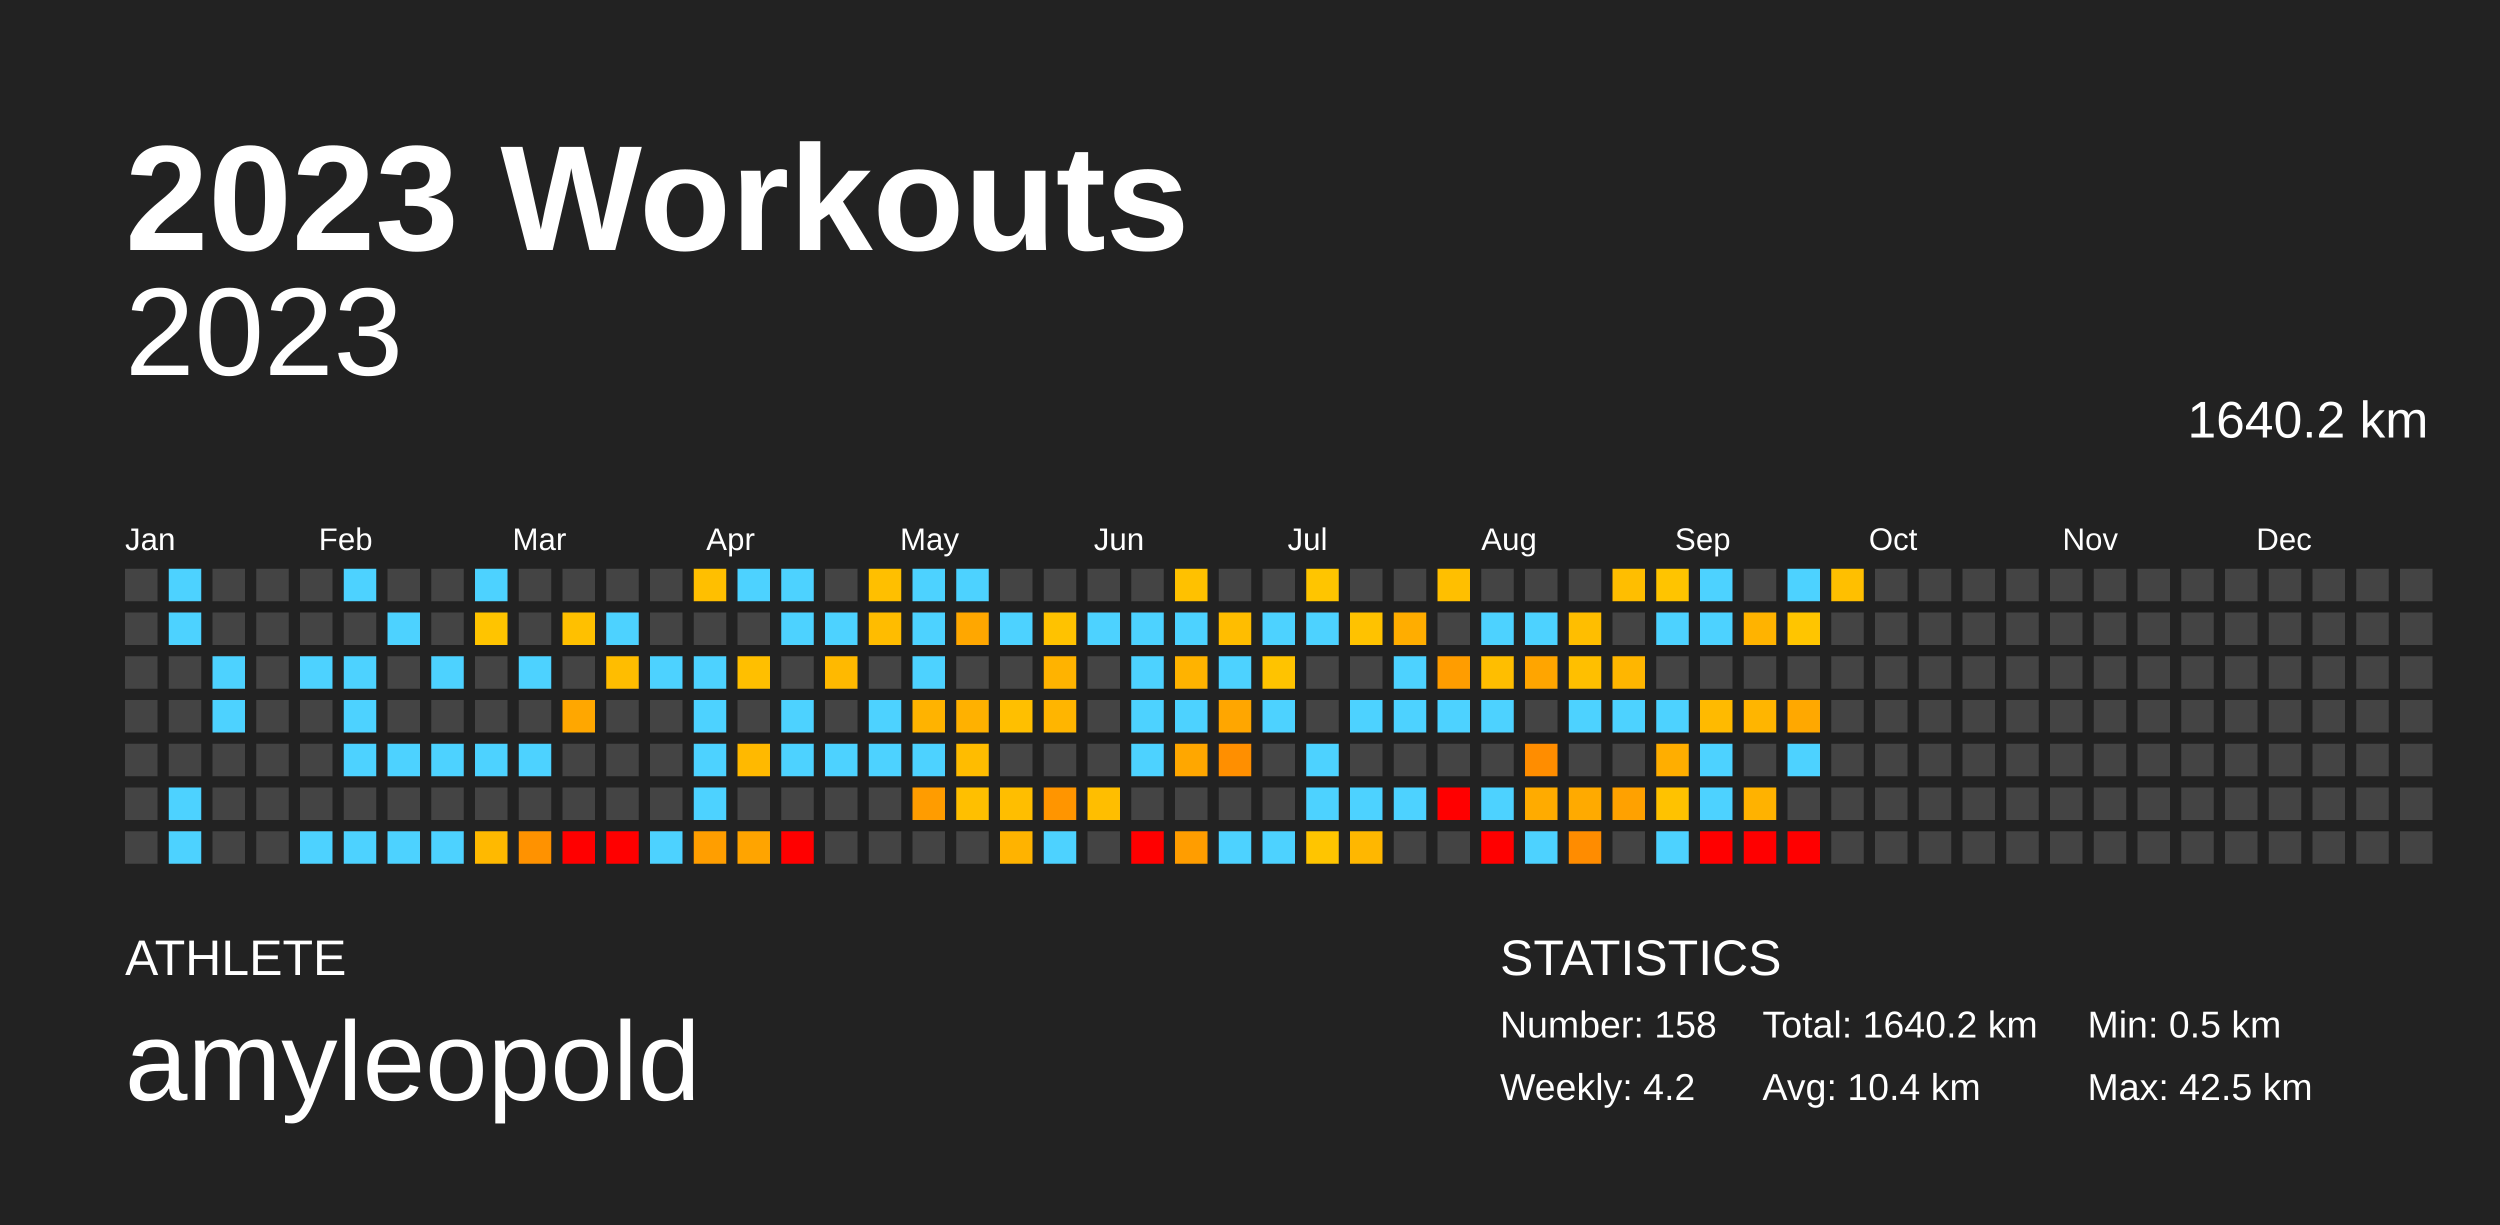
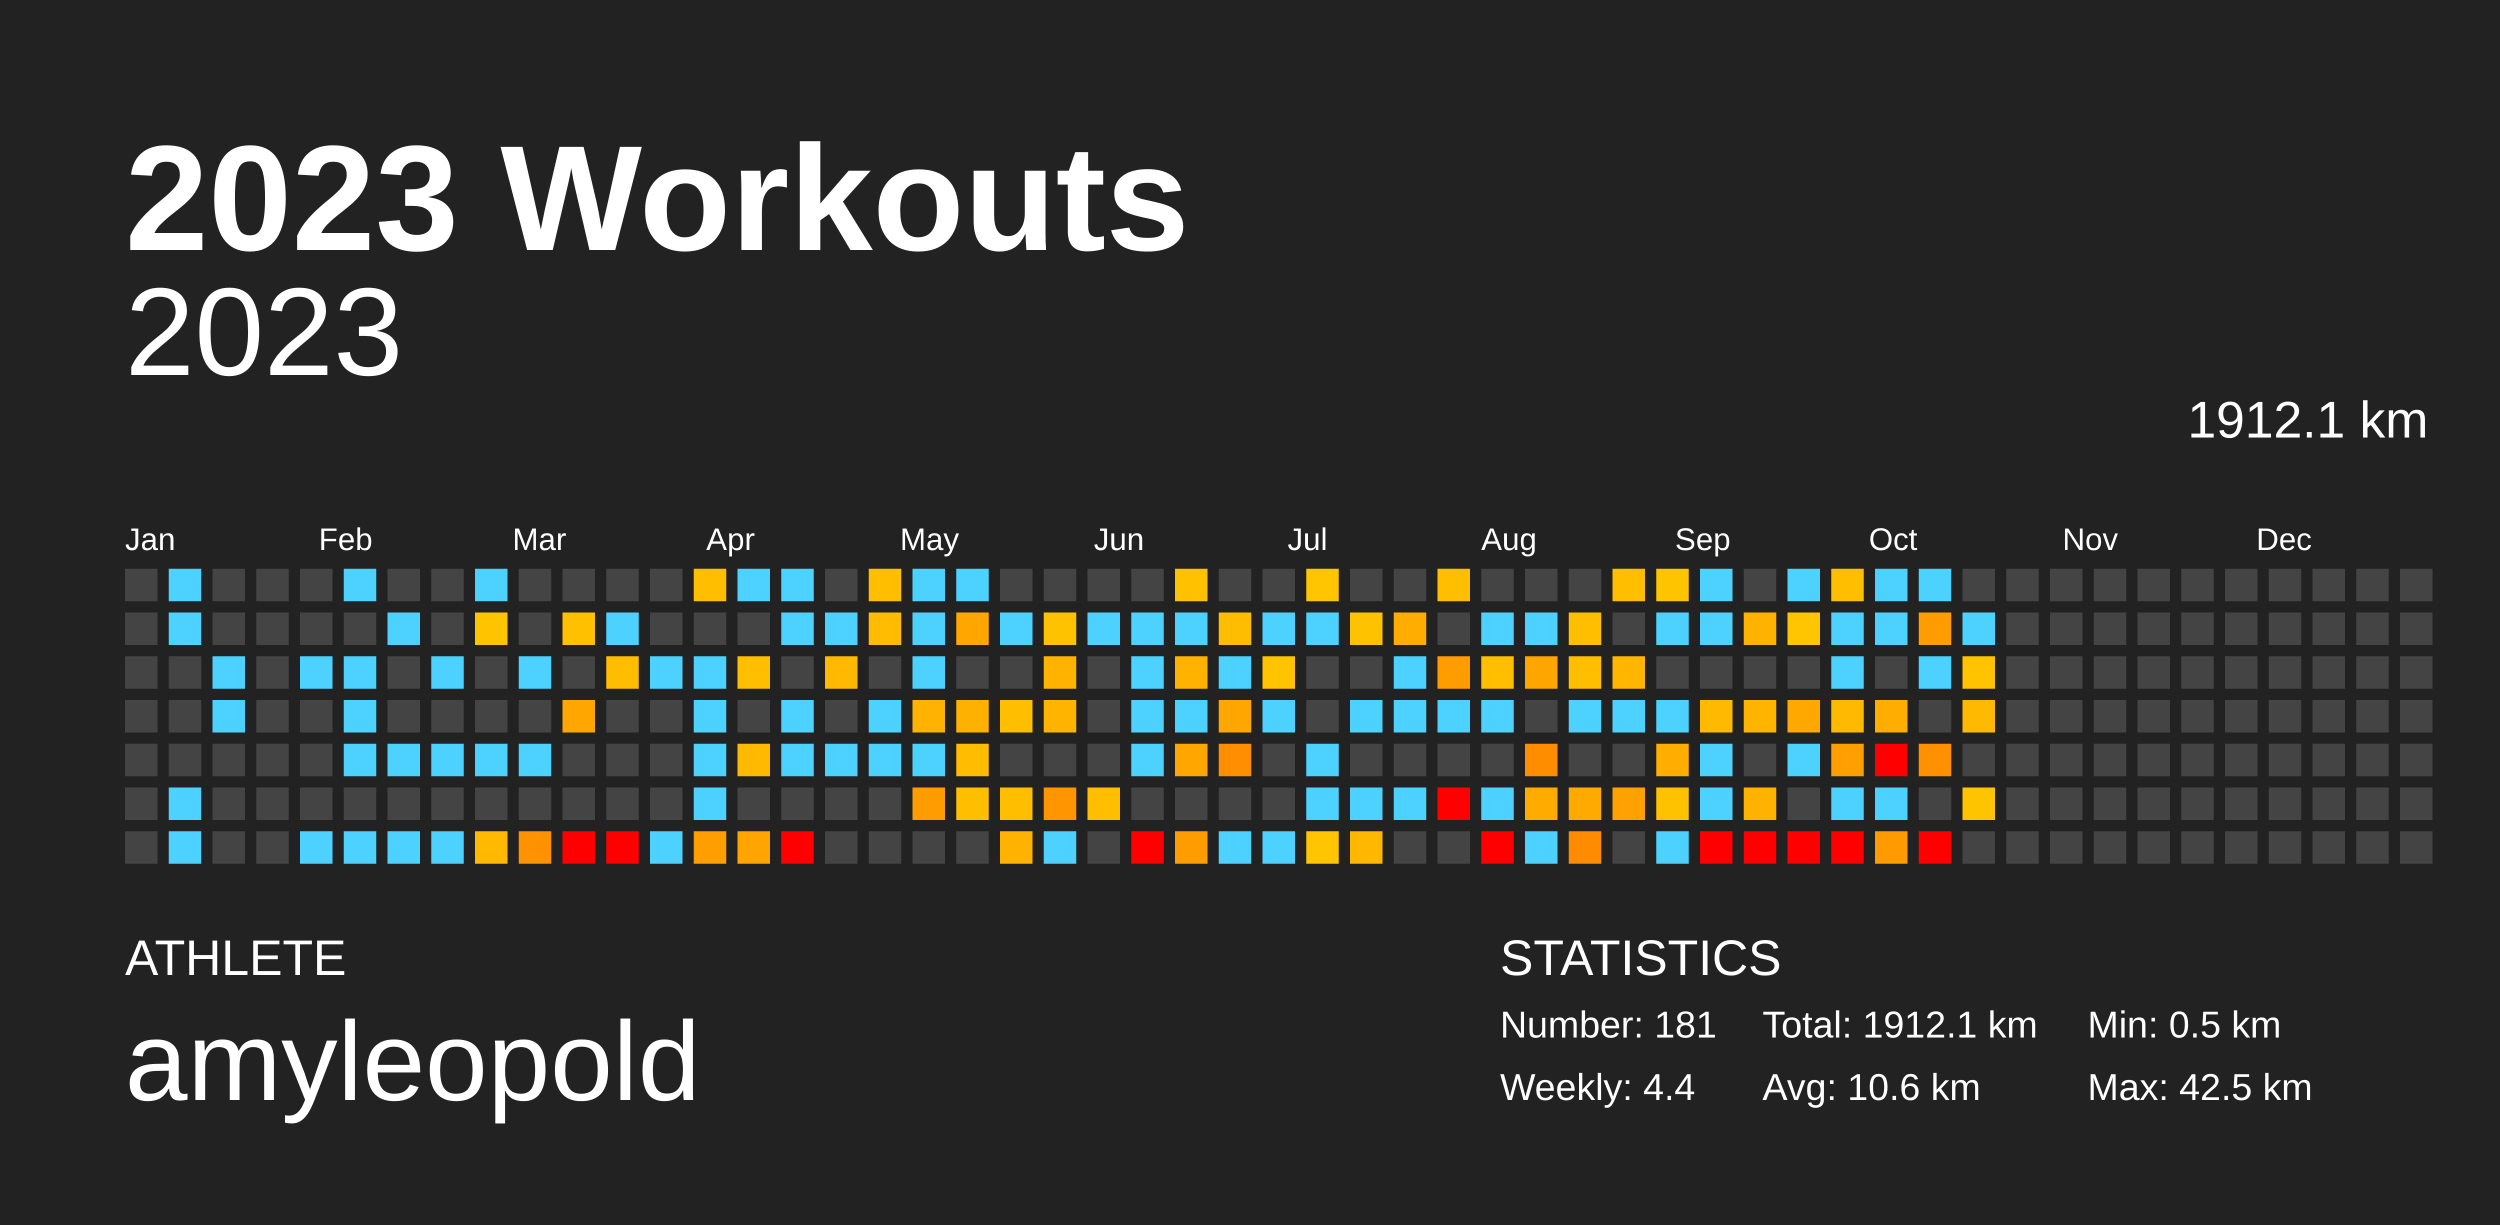
<svg xmlns="http://www.w3.org/2000/svg" baseProfile="full" height="98mm" version="1.1" viewBox="0,0,200,98" width="200mm">
  <defs />
  <rect fill="#222222" height="98" width="200" x="0" y="0" />
  <text fill="#FFFFFF" style="font-size:12px; font-family:Arial; font-weight:bold;" x="10" y="20">2023 Workouts</text>
  <text fill="#FFFFFF" style="font-size:4px; font-family:Arial" x="10" y="78">ATHLETE</text>
  <text fill="#FFFFFF" style="font-size:9px; font-family:Arial" x="10" y="88">amyleopold</text>
  <text fill="#FFFFFF" style="font-size:4px; font-family:Arial" x="120" y="78">STATISTICS</text>
-   <text fill="#FFFFFF" style="font-size:3px; font-family:Arial" x="120" y="83">Number: 158</text>
-   <text fill="#FFFFFF" style="font-size:3px; font-family:Arial" x="120" y="88">Weekly: 4.2</text>
-   <text fill="#FFFFFF" style="font-size:3px; font-family:Arial" x="141" y="83">Total: 1640.2 km</text>
-   <text fill="#FFFFFF" style="font-size:3px; font-family:Arial" x="141" y="88">Avg: 10.4 km</text>
+   <text fill="#FFFFFF" style="font-size:3px; font-family:Arial" x="120" y="83">Number: 181</text>
+   <text fill="#FFFFFF" style="font-size:3px; font-family:Arial" x="120" y="88">Weekly: 4.4</text>
+   <text fill="#FFFFFF" style="font-size:3px; font-family:Arial" x="141" y="83">Total: 1912.1 km</text>
+   <text fill="#FFFFFF" style="font-size:3px; font-family:Arial" x="141" y="88">Avg: 10.6 km</text>
  <text fill="#FFFFFF" style="font-size:3px; font-family:Arial" x="167" y="83">Min: 0.5 km</text>
  <text fill="#FFFFFF" style="font-size:3px; font-family:Arial" x="167" y="88">Max: 42.5 km</text>
  <text alignment-baseline="hanging" fill="#FFFFFF" style="font-size:10.0px; font-family:Arial;" x="10" y="30">2023</text>
-   <text alignment-baseline="hanging" fill="#FFFFFF" style="font-size:4.125px; font-family:Arial;" x="175" y="35">1640.2 km</text>
+   <text alignment-baseline="hanging" fill="#FFFFFF" style="font-size:4.125px; font-family:Arial;" x="175" y="35">1912.1 km</text>
  <text fill="#FFFFFF" style="font-size:2.5px; font-family:Arial" x="10.0" y="44">Jan</text>
  <text fill="#FFFFFF" style="font-size:2.5px; font-family:Arial" x="25.5" y="44">Feb</text>
  <text fill="#FFFFFF" style="font-size:2.5px; font-family:Arial" x="41.0" y="44">Mar</text>
  <text fill="#FFFFFF" style="font-size:2.5px; font-family:Arial" x="56.5" y="44">Apr</text>
  <text fill="#FFFFFF" style="font-size:2.5px; font-family:Arial" x="72.0" y="44">May</text>
  <text fill="#FFFFFF" style="font-size:2.5px; font-family:Arial" x="87.5" y="44">Jun</text>
  <text fill="#FFFFFF" style="font-size:2.5px; font-family:Arial" x="103.0" y="44">Jul</text>
  <text fill="#FFFFFF" style="font-size:2.5px; font-family:Arial" x="118.5" y="44">Aug</text>
  <text fill="#FFFFFF" style="font-size:2.5px; font-family:Arial" x="134.0" y="44">Sep</text>
  <text fill="#FFFFFF" style="font-size:2.5px; font-family:Arial" x="149.5" y="44">Oct</text>
  <text fill="#FFFFFF" style="font-size:2.5px; font-family:Arial" x="165.0" y="44">Nov</text>
  <text fill="#FFFFFF" style="font-size:2.5px; font-family:Arial" x="180.5" y="44">Dec</text>
  <rect fill="#444444" height="2.6" width="2.6" x="10.0" y="45.5" />
  <rect fill="#444444" height="2.6" width="2.6" x="10.0" y="49.0" />
  <rect fill="#444444" height="2.6" width="2.6" x="10.0" y="52.5" />
  <rect fill="#444444" height="2.6" width="2.6" x="10.0" y="56.0" />
  <rect fill="#444444" height="2.6" width="2.6" x="10.0" y="59.5" />
  <rect fill="#444444" height="2.6" width="2.6" x="10.0" y="63.0" />
  <rect fill="#444444" height="2.6" width="2.6" x="10.0" y="66.5" />
  <rect fill="#4dd2ff" height="2.6" width="2.6" x="13.5" y="45.5" />
  <rect fill="#4dd2ff" height="2.6" width="2.6" x="13.5" y="49.0" />
  <rect fill="#444444" height="2.6" width="2.6" x="13.5" y="52.5" />
  <rect fill="#444444" height="2.6" width="2.6" x="13.5" y="56.0" />
  <rect fill="#444444" height="2.6" width="2.6" x="13.5" y="59.5" />
  <rect fill="#4dd2ff" height="2.6" width="2.6" x="13.5" y="63.0" />
  <rect fill="#4dd2ff" height="2.6" width="2.6" x="13.5" y="66.5" />
  <rect fill="#444444" height="2.6" width="2.6" x="17.0" y="45.5" />
  <rect fill="#444444" height="2.6" width="2.6" x="17.0" y="49.0" />
  <rect fill="#4dd2ff" height="2.6" width="2.6" x="17.0" y="52.5" />
  <rect fill="#4dd2ff" height="2.6" width="2.6" x="17.0" y="56.0" />
  <rect fill="#444444" height="2.6" width="2.6" x="17.0" y="59.5" />
  <rect fill="#444444" height="2.6" width="2.6" x="17.0" y="63.0" />
  <rect fill="#444444" height="2.6" width="2.6" x="17.0" y="66.5" />
  <rect fill="#444444" height="2.6" width="2.6" x="20.5" y="45.5" />
  <rect fill="#444444" height="2.6" width="2.6" x="20.5" y="49.0" />
  <rect fill="#444444" height="2.6" width="2.6" x="20.5" y="52.5" />
  <rect fill="#444444" height="2.6" width="2.6" x="20.5" y="56.0" />
  <rect fill="#444444" height="2.6" width="2.6" x="20.5" y="59.5" />
  <rect fill="#444444" height="2.6" width="2.6" x="20.5" y="63.0" />
  <rect fill="#444444" height="2.6" width="2.6" x="20.5" y="66.5" />
  <rect fill="#444444" height="2.6" width="2.6" x="24.0" y="45.5" />
  <rect fill="#444444" height="2.6" width="2.6" x="24.0" y="49.0" />
  <rect fill="#4dd2ff" height="2.6" width="2.6" x="24.0" y="52.5" />
  <rect fill="#444444" height="2.6" width="2.6" x="24.0" y="56.0" />
  <rect fill="#444444" height="2.6" width="2.6" x="24.0" y="59.5" />
  <rect fill="#444444" height="2.6" width="2.6" x="24.0" y="63.0" />
  <rect fill="#4dd2ff" height="2.6" width="2.6" x="24.0" y="66.5" />
  <rect fill="#4dd2ff" height="2.6" width="2.6" x="27.5" y="45.5" />
  <rect fill="#444444" height="2.6" width="2.6" x="27.5" y="49.0" />
  <rect fill="#4dd2ff" height="2.6" width="2.6" x="27.5" y="52.5" />
  <rect fill="#4dd2ff" height="2.6" width="2.6" x="27.5" y="56.0" />
  <rect fill="#4dd2ff" height="2.6" width="2.6" x="27.5" y="59.5" />
  <rect fill="#444444" height="2.6" width="2.6" x="27.5" y="63.0" />
  <rect fill="#4dd2ff" height="2.6" width="2.6" x="27.5" y="66.5" />
  <rect fill="#444444" height="2.6" width="2.6" x="31.0" y="45.5" />
  <rect fill="#4dd2ff" height="2.6" width="2.6" x="31.0" y="49.0" />
  <rect fill="#444444" height="2.6" width="2.6" x="31.0" y="52.5" />
  <rect fill="#444444" height="2.6" width="2.6" x="31.0" y="56.0" />
  <rect fill="#4dd2ff" height="2.6" width="2.6" x="31.0" y="59.5" />
  <rect fill="#444444" height="2.6" width="2.6" x="31.0" y="63.0" />
  <rect fill="#4dd2ff" height="2.6" width="2.6" x="31.0" y="66.5" />
  <rect fill="#444444" height="2.6" width="2.6" x="34.5" y="45.5" />
  <rect fill="#444444" height="2.6" width="2.6" x="34.5" y="49.0" />
  <rect fill="#4dd2ff" height="2.6" width="2.6" x="34.5" y="52.5" />
  <rect fill="#444444" height="2.6" width="2.6" x="34.5" y="56.0" />
  <rect fill="#4dd2ff" height="2.6" width="2.6" x="34.5" y="59.5" />
  <rect fill="#444444" height="2.6" width="2.6" x="34.5" y="63.0" />
  <rect fill="#4dd2ff" height="2.6" width="2.6" x="34.5" y="66.5" />
  <rect fill="#4dd2ff" height="2.6" width="2.6" x="38.0" y="45.5" />
  <rect fill="#ffc400" height="2.6" width="2.6" x="38.0" y="49.0" />
  <rect fill="#444444" height="2.6" width="2.6" x="38.0" y="52.5" />
  <rect fill="#444444" height="2.6" width="2.6" x="38.0" y="56.0" />
  <rect fill="#4dd2ff" height="2.6" width="2.6" x="38.0" y="59.5" />
  <rect fill="#444444" height="2.6" width="2.6" x="38.0" y="63.0" />
  <rect fill="#ffb900" height="2.6" width="2.6" x="38.0" y="66.5" />
  <rect fill="#444444" height="2.6" width="2.6" x="41.5" y="45.5" />
  <rect fill="#444444" height="2.6" width="2.6" x="41.5" y="49.0" />
  <rect fill="#4dd2ff" height="2.6" width="2.6" x="41.5" y="52.5" />
  <rect fill="#444444" height="2.6" width="2.6" x="41.5" y="56.0" />
  <rect fill="#4dd2ff" height="2.6" width="2.6" x="41.5" y="59.5" />
  <rect fill="#444444" height="2.6" width="2.6" x="41.5" y="63.0" />
  <rect fill="#ff9200" height="2.6" width="2.6" x="41.5" y="66.5" />
  <rect fill="#444444" height="2.6" width="2.6" x="45.0" y="45.5" />
  <rect fill="#ffc000" height="2.6" width="2.6" x="45.0" y="49.0" />
  <rect fill="#444444" height="2.6" width="2.6" x="45.0" y="52.5" />
  <rect fill="#ffa700" height="2.6" width="2.6" x="45.0" y="56.0" />
  <rect fill="#444444" height="2.6" width="2.6" x="45.0" y="59.5" />
  <rect fill="#444444" height="2.6" width="2.6" x="45.0" y="63.0" />
  <rect fill="red" height="2.6" width="2.6" x="45.0" y="66.5" />
  <rect fill="#444444" height="2.6" width="2.6" x="48.5" y="45.5" />
  <rect fill="#4dd2ff" height="2.6" width="2.6" x="48.5" y="49.0" />
  <rect fill="#ffbd00" height="2.6" width="2.6" x="48.5" y="52.5" />
  <rect fill="#444444" height="2.6" width="2.6" x="48.5" y="56.0" />
  <rect fill="#444444" height="2.6" width="2.6" x="48.5" y="59.5" />
  <rect fill="#444444" height="2.6" width="2.6" x="48.5" y="63.0" />
  <rect fill="red" height="2.6" width="2.6" x="48.5" y="66.5" />
  <rect fill="#444444" height="2.6" width="2.6" x="52.0" y="45.5" />
  <rect fill="#444444" height="2.6" width="2.6" x="52.0" y="49.0" />
  <rect fill="#4dd2ff" height="2.6" width="2.6" x="52.0" y="52.5" />
  <rect fill="#444444" height="2.6" width="2.6" x="52.0" y="56.0" />
  <rect fill="#444444" height="2.6" width="2.6" x="52.0" y="59.5" />
  <rect fill="#444444" height="2.6" width="2.6" x="52.0" y="63.0" />
  <rect fill="#4dd2ff" height="2.6" width="2.6" x="52.0" y="66.5" />
  <rect fill="#ffbf00" height="2.6" width="2.6" x="55.5" y="45.5" />
  <rect fill="#444444" height="2.6" width="2.6" x="55.5" y="49.0" />
  <rect fill="#4dd2ff" height="2.6" width="2.6" x="55.5" y="52.5" />
  <rect fill="#4dd2ff" height="2.6" width="2.6" x="55.5" y="56.0" />
  <rect fill="#4dd2ff" height="2.6" width="2.6" x="55.5" y="59.5" />
  <rect fill="#4dd2ff" height="2.6" width="2.6" x="55.5" y="63.0" />
  <rect fill="#ff9e00" height="2.6" width="2.6" x="55.5" y="66.5" />
  <rect fill="#4dd2ff" height="2.6" width="2.6" x="59.0" y="45.5" />
  <rect fill="#444444" height="2.6" width="2.6" x="59.0" y="49.0" />
  <rect fill="#ffbf00" height="2.6" width="2.6" x="59.0" y="52.5" />
  <rect fill="#444444" height="2.6" width="2.6" x="59.0" y="56.0" />
  <rect fill="#ffb900" height="2.6" width="2.6" x="59.0" y="59.5" />
  <rect fill="#444444" height="2.6" width="2.6" x="59.0" y="63.0" />
  <rect fill="#ffa400" height="2.6" width="2.6" x="59.0" y="66.5" />
  <rect fill="#4dd2ff" height="2.6" width="2.6" x="62.5" y="45.5" />
  <rect fill="#4dd2ff" height="2.6" width="2.6" x="62.5" y="49.0" />
  <rect fill="#444444" height="2.6" width="2.6" x="62.5" y="52.5" />
  <rect fill="#4dd2ff" height="2.6" width="2.6" x="62.5" y="56.0" />
  <rect fill="#4dd2ff" height="2.6" width="2.6" x="62.5" y="59.5" />
  <rect fill="#444444" height="2.6" width="2.6" x="62.5" y="63.0" />
  <rect fill="red" height="2.6" width="2.6" x="62.5" y="66.5" />
  <rect fill="#444444" height="2.6" width="2.6" x="66.0" y="45.5" />
  <rect fill="#4dd2ff" height="2.6" width="2.6" x="66.0" y="49.0" />
  <rect fill="#ffb900" height="2.6" width="2.6" x="66.0" y="52.5" />
  <rect fill="#444444" height="2.6" width="2.6" x="66.0" y="56.0" />
  <rect fill="#4dd2ff" height="2.6" width="2.6" x="66.0" y="59.5" />
  <rect fill="#444444" height="2.6" width="2.6" x="66.0" y="63.0" />
  <rect fill="#444444" height="2.6" width="2.6" x="66.0" y="66.5" />
  <rect fill="#ffbf00" height="2.6" width="2.6" x="69.5" y="45.5" />
  <rect fill="#ffbc00" height="2.6" width="2.6" x="69.5" y="49.0" />
  <rect fill="#444444" height="2.6" width="2.6" x="69.5" y="52.5" />
  <rect fill="#4dd2ff" height="2.6" width="2.6" x="69.5" y="56.0" />
  <rect fill="#4dd2ff" height="2.6" width="2.6" x="69.5" y="59.5" />
  <rect fill="#444444" height="2.6" width="2.6" x="69.5" y="63.0" />
  <rect fill="#444444" height="2.6" width="2.6" x="69.5" y="66.5" />
  <rect fill="#4dd2ff" height="2.6" width="2.6" x="73.0" y="45.5" />
  <rect fill="#4dd2ff" height="2.6" width="2.6" x="73.0" y="49.0" />
  <rect fill="#4dd2ff" height="2.6" width="2.6" x="73.0" y="52.5" />
  <rect fill="#ffb300" height="2.6" width="2.6" x="73.0" y="56.0" />
  <rect fill="#4dd2ff" height="2.6" width="2.6" x="73.0" y="59.5" />
  <rect fill="#ff9c00" height="2.6" width="2.6" x="73.0" y="63.0" />
  <rect fill="#444444" height="2.6" width="2.6" x="73.0" y="66.5" />
  <rect fill="#4dd2ff" height="2.6" width="2.6" x="76.5" y="45.5" />
  <rect fill="#ffa700" height="2.6" width="2.6" x="76.5" y="49.0" />
  <rect fill="#444444" height="2.6" width="2.6" x="76.5" y="52.5" />
  <rect fill="#ffb100" height="2.6" width="2.6" x="76.5" y="56.0" />
  <rect fill="#ffbc00" height="2.6" width="2.6" x="76.5" y="59.5" />
  <rect fill="#ffbf00" height="2.6" width="2.6" x="76.5" y="63.0" />
  <rect fill="#444444" height="2.6" width="2.6" x="76.5" y="66.5" />
  <rect fill="#444444" height="2.6" width="2.6" x="80.0" y="45.5" />
  <rect fill="#4dd2ff" height="2.6" width="2.6" x="80.0" y="49.0" />
  <rect fill="#444444" height="2.6" width="2.6" x="80.0" y="52.5" />
  <rect fill="#ffbf00" height="2.6" width="2.6" x="80.0" y="56.0" />
  <rect fill="#444444" height="2.6" width="2.6" x="80.0" y="59.5" />
  <rect fill="#ffbe00" height="2.6" width="2.6" x="80.0" y="63.0" />
  <rect fill="#ffb300" height="2.6" width="2.6" x="80.0" y="66.5" />
  <rect fill="#444444" height="2.6" width="2.6" x="83.5" y="45.5" />
  <rect fill="#ffc200" height="2.6" width="2.6" x="83.5" y="49.0" />
  <rect fill="#ffb300" height="2.6" width="2.6" x="83.5" y="52.5" />
  <rect fill="#ffb500" height="2.6" width="2.6" x="83.5" y="56.0" />
  <rect fill="#444444" height="2.6" width="2.6" x="83.5" y="59.5" />
  <rect fill="#ff9500" height="2.6" width="2.6" x="83.5" y="63.0" />
  <rect fill="#4dd2ff" height="2.6" width="2.6" x="83.5" y="66.5" />
  <rect fill="#444444" height="2.6" width="2.6" x="87.0" y="45.5" />
  <rect fill="#4dd2ff" height="2.6" width="2.6" x="87.0" y="49.0" />
  <rect fill="#444444" height="2.6" width="2.6" x="87.0" y="52.5" />
  <rect fill="#444444" height="2.6" width="2.6" x="87.0" y="56.0" />
  <rect fill="#444444" height="2.6" width="2.6" x="87.0" y="59.5" />
  <rect fill="#ffbe00" height="2.6" width="2.6" x="87.0" y="63.0" />
  <rect fill="#444444" height="2.6" width="2.6" x="87.0" y="66.5" />
  <rect fill="#444444" height="2.6" width="2.6" x="90.5" y="45.5" />
  <rect fill="#4dd2ff" height="2.6" width="2.6" x="90.5" y="49.0" />
  <rect fill="#4dd2ff" height="2.6" width="2.6" x="90.5" y="52.5" />
  <rect fill="#4dd2ff" height="2.6" width="2.6" x="90.5" y="56.0" />
  <rect fill="#4dd2ff" height="2.6" width="2.6" x="90.5" y="59.5" />
  <rect fill="#444444" height="2.6" width="2.6" x="90.5" y="63.0" />
  <rect fill="red" height="2.6" width="2.6" x="90.5" y="66.5" />
  <rect fill="#ffc100" height="2.6" width="2.6" x="94.0" y="45.5" />
  <rect fill="#4dd2ff" height="2.6" width="2.6" x="94.0" y="49.0" />
  <rect fill="#ffb300" height="2.6" width="2.6" x="94.0" y="52.5" />
  <rect fill="#4dd2ff" height="2.6" width="2.6" x="94.0" y="56.0" />
  <rect fill="#ffa700" height="2.6" width="2.6" x="94.0" y="59.5" />
  <rect fill="#444444" height="2.6" width="2.6" x="94.0" y="63.0" />
  <rect fill="#ff9d00" height="2.6" width="2.6" x="94.0" y="66.5" />
  <rect fill="#444444" height="2.6" width="2.6" x="97.5" y="45.5" />
  <rect fill="#ffbd00" height="2.6" width="2.6" x="97.5" y="49.0" />
  <rect fill="#4dd2ff" height="2.6" width="2.6" x="97.5" y="52.5" />
  <rect fill="#ffa600" height="2.6" width="2.6" x="97.5" y="56.0" />
  <rect fill="#ff8f00" height="2.6" width="2.6" x="97.5" y="59.5" />
  <rect fill="#444444" height="2.6" width="2.6" x="97.5" y="63.0" />
  <rect fill="#4dd2ff" height="2.6" width="2.6" x="97.5" y="66.5" />
  <rect fill="#444444" height="2.6" width="2.6" x="101.0" y="45.5" />
  <rect fill="#4dd2ff" height="2.6" width="2.6" x="101.0" y="49.0" />
  <rect fill="#ffc300" height="2.6" width="2.6" x="101.0" y="52.5" />
  <rect fill="#4dd2ff" height="2.6" width="2.6" x="101.0" y="56.0" />
  <rect fill="#444444" height="2.6" width="2.6" x="101.0" y="59.5" />
  <rect fill="#444444" height="2.6" width="2.6" x="101.0" y="63.0" />
  <rect fill="#4dd2ff" height="2.6" width="2.6" x="101.0" y="66.5" />
  <rect fill="#ffc500" height="2.6" width="2.6" x="104.5" y="45.5" />
  <rect fill="#4dd2ff" height="2.6" width="2.6" x="104.5" y="49.0" />
  <rect fill="#444444" height="2.6" width="2.6" x="104.5" y="52.5" />
  <rect fill="#444444" height="2.6" width="2.6" x="104.5" y="56.0" />
  <rect fill="#4dd2ff" height="2.6" width="2.6" x="104.5" y="59.5" />
  <rect fill="#4dd2ff" height="2.6" width="2.6" x="104.5" y="63.0" />
  <rect fill="#ffc500" height="2.6" width="2.6" x="104.5" y="66.5" />
  <rect fill="#444444" height="2.6" width="2.6" x="108.0" y="45.5" />
  <rect fill="#ffc200" height="2.6" width="2.6" x="108.0" y="49.0" />
  <rect fill="#444444" height="2.6" width="2.6" x="108.0" y="52.5" />
  <rect fill="#4dd2ff" height="2.6" width="2.6" x="108.0" y="56.0" />
  <rect fill="#444444" height="2.6" width="2.6" x="108.0" y="59.5" />
  <rect fill="#4dd2ff" height="2.6" width="2.6" x="108.0" y="63.0" />
  <rect fill="#ffb700" height="2.6" width="2.6" x="108.0" y="66.5" />
  <rect fill="#444444" height="2.6" width="2.6" x="111.5" y="45.5" />
  <rect fill="#ffad00" height="2.6" width="2.6" x="111.5" y="49.0" />
  <rect fill="#4dd2ff" height="2.6" width="2.6" x="111.5" y="52.5" />
  <rect fill="#4dd2ff" height="2.6" width="2.6" x="111.5" y="56.0" />
  <rect fill="#444444" height="2.6" width="2.6" x="111.5" y="59.5" />
  <rect fill="#4dd2ff" height="2.6" width="2.6" x="111.5" y="63.0" />
  <rect fill="#444444" height="2.6" width="2.6" x="111.5" y="66.5" />
  <rect fill="#ffbf00" height="2.6" width="2.6" x="115.0" y="45.5" />
  <rect fill="#444444" height="2.6" width="2.6" x="115.0" y="49.0" />
  <rect fill="#ff9d00" height="2.6" width="2.6" x="115.0" y="52.5" />
  <rect fill="#4dd2ff" height="2.6" width="2.6" x="115.0" y="56.0" />
  <rect fill="#444444" height="2.6" width="2.6" x="115.0" y="59.5" />
  <rect fill="red" height="2.6" width="2.6" x="115.0" y="63.0" />
  <rect fill="#444444" height="2.6" width="2.6" x="115.0" y="66.5" />
  <rect fill="#444444" height="2.6" width="2.6" x="118.5" y="45.5" />
  <rect fill="#4dd2ff" height="2.6" width="2.6" x="118.5" y="49.0" />
  <rect fill="#ffbe00" height="2.6" width="2.6" x="118.5" y="52.5" />
  <rect fill="#4dd2ff" height="2.6" width="2.6" x="118.5" y="56.0" />
  <rect fill="#444444" height="2.6" width="2.6" x="118.5" y="59.5" />
  <rect fill="#4dd2ff" height="2.6" width="2.6" x="118.5" y="63.0" />
  <rect fill="red" height="2.6" width="2.6" x="118.5" y="66.5" />
  <rect fill="#444444" height="2.6" width="2.6" x="122.0" y="45.5" />
  <rect fill="#4dd2ff" height="2.6" width="2.6" x="122.0" y="49.0" />
  <rect fill="#ffa500" height="2.6" width="2.6" x="122.0" y="52.5" />
  <rect fill="#444444" height="2.6" width="2.6" x="122.0" y="56.0" />
  <rect fill="#ff8d00" height="2.6" width="2.6" x="122.0" y="59.5" />
  <rect fill="#ffab00" height="2.6" width="2.6" x="122.0" y="63.0" />
  <rect fill="#4dd2ff" height="2.6" width="2.6" x="122.0" y="66.5" />
  <rect fill="#444444" height="2.6" width="2.6" x="125.5" y="45.5" />
  <rect fill="#ffbe00" height="2.6" width="2.6" x="125.5" y="49.0" />
  <rect fill="#ffbf00" height="2.6" width="2.6" x="125.5" y="52.5" />
  <rect fill="#4dd2ff" height="2.6" width="2.6" x="125.5" y="56.0" />
  <rect fill="#444444" height="2.6" width="2.6" x="125.5" y="59.5" />
  <rect fill="#ffaa00" height="2.6" width="2.6" x="125.5" y="63.0" />
  <rect fill="#ff8c00" height="2.6" width="2.6" x="125.5" y="66.5" />
  <rect fill="#ffbe00" height="2.6" width="2.6" x="129.0" y="45.5" />
  <rect fill="#444444" height="2.6" width="2.6" x="129.0" y="49.0" />
  <rect fill="#ffb600" height="2.6" width="2.6" x="129.0" y="52.5" />
  <rect fill="#4dd2ff" height="2.6" width="2.6" x="129.0" y="56.0" />
  <rect fill="#444444" height="2.6" width="2.6" x="129.0" y="59.5" />
  <rect fill="#ffa100" height="2.6" width="2.6" x="129.0" y="63.0" />
  <rect fill="#444444" height="2.6" width="2.6" x="129.0" y="66.5" />
  <rect fill="#ffc400" height="2.6" width="2.6" x="132.5" y="45.5" />
  <rect fill="#4dd2ff" height="2.6" width="2.6" x="132.5" y="49.0" />
  <rect fill="#444444" height="2.6" width="2.6" x="132.5" y="52.5" />
  <rect fill="#4dd2ff" height="2.6" width="2.6" x="132.5" y="56.0" />
  <rect fill="#ffae00" height="2.6" width="2.6" x="132.5" y="59.5" />
  <rect fill="#ffc200" height="2.6" width="2.6" x="132.5" y="63.0" />
  <rect fill="#4dd2ff" height="2.6" width="2.6" x="132.5" y="66.5" />
  <rect fill="#4dd2ff" height="2.6" width="2.6" x="136.0" y="45.5" />
  <rect fill="#4dd2ff" height="2.6" width="2.6" x="136.0" y="49.0" />
  <rect fill="#444444" height="2.6" width="2.6" x="136.0" y="52.5" />
  <rect fill="#ffba00" height="2.6" width="2.6" x="136.0" y="56.0" />
  <rect fill="#4dd2ff" height="2.6" width="2.6" x="136.0" y="59.5" />
  <rect fill="#4dd2ff" height="2.6" width="2.6" x="136.0" y="63.0" />
  <rect fill="red" height="2.6" width="2.6" x="136.0" y="66.5" />
  <rect fill="#444444" height="2.6" width="2.6" x="139.5" y="45.5" />
  <rect fill="#ffb300" height="2.6" width="2.6" x="139.5" y="49.0" />
  <rect fill="#444444" height="2.6" width="2.6" x="139.5" y="52.5" />
  <rect fill="#ffb500" height="2.6" width="2.6" x="139.5" y="56.0" />
  <rect fill="#444444" height="2.6" width="2.6" x="139.5" y="59.5" />
  <rect fill="#ffb200" height="2.6" width="2.6" x="139.5" y="63.0" />
  <rect fill="red" height="2.6" width="2.6" x="139.5" y="66.5" />
  <rect fill="#4dd2ff" height="2.6" width="2.6" x="143.0" y="45.5" />
  <rect fill="#ffc500" height="2.6" width="2.6" x="143.0" y="49.0" />
  <rect fill="#444444" height="2.6" width="2.6" x="143.0" y="52.5" />
  <rect fill="#ffa800" height="2.6" width="2.6" x="143.0" y="56.0" />
  <rect fill="#4dd2ff" height="2.6" width="2.6" x="143.0" y="59.5" />
  <rect fill="#444444" height="2.6" width="2.6" x="143.0" y="63.0" />
  <rect fill="red" height="2.6" width="2.6" x="143.0" y="66.5" />
  <rect fill="#ffbf00" height="2.6" width="2.6" x="146.5" y="45.5" />
-   <rect fill="#444444" height="2.6" width="2.6" x="146.5" y="49.0" />
-   <rect fill="#444444" height="2.6" width="2.6" x="146.5" y="52.5" />
-   <rect fill="#444444" height="2.6" width="2.6" x="146.5" y="56.0" />
-   <rect fill="#444444" height="2.6" width="2.6" x="146.5" y="59.5" />
-   <rect fill="#444444" height="2.6" width="2.6" x="146.5" y="63.0" />
-   <rect fill="#444444" height="2.6" width="2.6" x="146.5" y="66.5" />
-   <rect fill="#444444" height="2.6" width="2.6" x="150.0" y="45.5" />
-   <rect fill="#444444" height="2.6" width="2.6" x="150.0" y="49.0" />
+   <rect fill="#4dd2ff" height="2.6" width="2.6" x="146.5" y="49.0" />
+   <rect fill="#4dd2ff" height="2.6" width="2.6" x="146.5" y="52.5" />
+   <rect fill="#ffba00" height="2.6" width="2.6" x="146.5" y="56.0" />
+   <rect fill="#ffa000" height="2.6" width="2.6" x="146.5" y="59.5" />
+   <rect fill="#4dd2ff" height="2.6" width="2.6" x="146.5" y="63.0" />
+   <rect fill="red" height="2.6" width="2.6" x="146.5" y="66.5" />
+   <rect fill="#4dd2ff" height="2.6" width="2.6" x="150.0" y="45.5" />
+   <rect fill="#4dd2ff" height="2.6" width="2.6" x="150.0" y="49.0" />
  <rect fill="#444444" height="2.6" width="2.6" x="150.0" y="52.5" />
-   <rect fill="#444444" height="2.6" width="2.6" x="150.0" y="56.0" />
-   <rect fill="#444444" height="2.6" width="2.6" x="150.0" y="59.5" />
-   <rect fill="#444444" height="2.6" width="2.6" x="150.0" y="63.0" />
-   <rect fill="#444444" height="2.6" width="2.6" x="150.0" y="66.5" />
-   <rect fill="#444444" height="2.6" width="2.6" x="153.5" y="45.5" />
-   <rect fill="#444444" height="2.6" width="2.6" x="153.5" y="49.0" />
-   <rect fill="#444444" height="2.6" width="2.6" x="153.5" y="52.5" />
+   <rect fill="#ffae00" height="2.6" width="2.6" x="150.0" y="56.0" />
+   <rect fill="red" height="2.6" width="2.6" x="150.0" y="59.5" />
+   <rect fill="#4dd2ff" height="2.6" width="2.6" x="150.0" y="63.0" />
+   <rect fill="#ff9b00" height="2.6" width="2.6" x="150.0" y="66.5" />
+   <rect fill="#4dd2ff" height="2.6" width="2.6" x="153.5" y="45.5" />
+   <rect fill="#ff9c00" height="2.6" width="2.6" x="153.5" y="49.0" />
+   <rect fill="#4dd2ff" height="2.6" width="2.6" x="153.5" y="52.5" />
  <rect fill="#444444" height="2.6" width="2.6" x="153.5" y="56.0" />
-   <rect fill="#444444" height="2.6" width="2.6" x="153.5" y="59.5" />
+   <rect fill="#ff9000" height="2.6" width="2.6" x="153.5" y="59.5" />
  <rect fill="#444444" height="2.6" width="2.6" x="153.5" y="63.0" />
-   <rect fill="#444444" height="2.6" width="2.6" x="153.5" y="66.5" />
+   <rect fill="red" height="2.6" width="2.6" x="153.5" y="66.5" />
  <rect fill="#444444" height="2.6" width="2.6" x="157.0" y="45.5" />
-   <rect fill="#444444" height="2.6" width="2.6" x="157.0" y="49.0" />
-   <rect fill="#444444" height="2.6" width="2.6" x="157.0" y="52.5" />
-   <rect fill="#444444" height="2.6" width="2.6" x="157.0" y="56.0" />
+   <rect fill="#4dd2ff" height="2.6" width="2.6" x="157.0" y="49.0" />
+   <rect fill="#ffc300" height="2.6" width="2.6" x="157.0" y="52.5" />
+   <rect fill="#ffb900" height="2.6" width="2.6" x="157.0" y="56.0" />
  <rect fill="#444444" height="2.6" width="2.6" x="157.0" y="59.5" />
-   <rect fill="#444444" height="2.6" width="2.6" x="157.0" y="63.0" />
+   <rect fill="#ffc400" height="2.6" width="2.6" x="157.0" y="63.0" />
  <rect fill="#444444" height="2.6" width="2.6" x="157.0" y="66.5" />
  <rect fill="#444444" height="2.6" width="2.6" x="160.5" y="45.5" />
  <rect fill="#444444" height="2.6" width="2.6" x="160.5" y="49.0" />
  <rect fill="#444444" height="2.6" width="2.6" x="160.5" y="52.5" />
  <rect fill="#444444" height="2.6" width="2.6" x="160.5" y="56.0" />
  <rect fill="#444444" height="2.6" width="2.6" x="160.5" y="59.5" />
  <rect fill="#444444" height="2.6" width="2.6" x="160.5" y="63.0" />
  <rect fill="#444444" height="2.6" width="2.6" x="160.5" y="66.5" />
  <rect fill="#444444" height="2.6" width="2.6" x="164.0" y="45.5" />
  <rect fill="#444444" height="2.6" width="2.6" x="164.0" y="49.0" />
  <rect fill="#444444" height="2.6" width="2.6" x="164.0" y="52.5" />
  <rect fill="#444444" height="2.6" width="2.6" x="164.0" y="56.0" />
  <rect fill="#444444" height="2.6" width="2.6" x="164.0" y="59.5" />
  <rect fill="#444444" height="2.6" width="2.6" x="164.0" y="63.0" />
  <rect fill="#444444" height="2.6" width="2.6" x="164.0" y="66.5" />
  <rect fill="#444444" height="2.6" width="2.6" x="167.5" y="45.5" />
  <rect fill="#444444" height="2.6" width="2.6" x="167.5" y="49.0" />
  <rect fill="#444444" height="2.6" width="2.6" x="167.5" y="52.5" />
  <rect fill="#444444" height="2.6" width="2.6" x="167.5" y="56.0" />
  <rect fill="#444444" height="2.6" width="2.6" x="167.5" y="59.5" />
  <rect fill="#444444" height="2.6" width="2.6" x="167.5" y="63.0" />
  <rect fill="#444444" height="2.6" width="2.6" x="167.5" y="66.5" />
  <rect fill="#444444" height="2.6" width="2.6" x="171.0" y="45.5" />
  <rect fill="#444444" height="2.6" width="2.6" x="171.0" y="49.0" />
  <rect fill="#444444" height="2.6" width="2.6" x="171.0" y="52.5" />
  <rect fill="#444444" height="2.6" width="2.6" x="171.0" y="56.0" />
  <rect fill="#444444" height="2.6" width="2.6" x="171.0" y="59.5" />
  <rect fill="#444444" height="2.6" width="2.6" x="171.0" y="63.0" />
  <rect fill="#444444" height="2.6" width="2.6" x="171.0" y="66.5" />
  <rect fill="#444444" height="2.6" width="2.6" x="174.5" y="45.5" />
  <rect fill="#444444" height="2.6" width="2.6" x="174.5" y="49.0" />
  <rect fill="#444444" height="2.6" width="2.6" x="174.5" y="52.5" />
  <rect fill="#444444" height="2.6" width="2.6" x="174.5" y="56.0" />
  <rect fill="#444444" height="2.6" width="2.6" x="174.5" y="59.5" />
  <rect fill="#444444" height="2.6" width="2.6" x="174.5" y="63.0" />
  <rect fill="#444444" height="2.6" width="2.6" x="174.5" y="66.5" />
  <rect fill="#444444" height="2.6" width="2.6" x="178.0" y="45.5" />
  <rect fill="#444444" height="2.6" width="2.6" x="178.0" y="49.0" />
  <rect fill="#444444" height="2.6" width="2.6" x="178.0" y="52.5" />
  <rect fill="#444444" height="2.6" width="2.6" x="178.0" y="56.0" />
  <rect fill="#444444" height="2.6" width="2.6" x="178.0" y="59.5" />
  <rect fill="#444444" height="2.6" width="2.6" x="178.0" y="63.0" />
  <rect fill="#444444" height="2.6" width="2.6" x="178.0" y="66.5" />
  <rect fill="#444444" height="2.6" width="2.6" x="181.5" y="45.5" />
  <rect fill="#444444" height="2.6" width="2.6" x="181.5" y="49.0" />
  <rect fill="#444444" height="2.6" width="2.6" x="181.5" y="52.5" />
  <rect fill="#444444" height="2.6" width="2.6" x="181.5" y="56.0" />
  <rect fill="#444444" height="2.6" width="2.6" x="181.5" y="59.5" />
  <rect fill="#444444" height="2.6" width="2.6" x="181.5" y="63.0" />
  <rect fill="#444444" height="2.6" width="2.6" x="181.5" y="66.5" />
  <rect fill="#444444" height="2.6" width="2.6" x="185.0" y="45.5" />
  <rect fill="#444444" height="2.6" width="2.6" x="185.0" y="49.0" />
  <rect fill="#444444" height="2.6" width="2.6" x="185.0" y="52.5" />
  <rect fill="#444444" height="2.6" width="2.6" x="185.0" y="56.0" />
  <rect fill="#444444" height="2.6" width="2.6" x="185.0" y="59.5" />
  <rect fill="#444444" height="2.6" width="2.6" x="185.0" y="63.0" />
  <rect fill="#444444" height="2.6" width="2.6" x="185.0" y="66.5" />
  <rect fill="#444444" height="2.6" width="2.6" x="188.5" y="45.5" />
  <rect fill="#444444" height="2.6" width="2.6" x="188.5" y="49.0" />
  <rect fill="#444444" height="2.6" width="2.6" x="188.5" y="52.5" />
  <rect fill="#444444" height="2.6" width="2.6" x="188.5" y="56.0" />
  <rect fill="#444444" height="2.6" width="2.6" x="188.5" y="59.5" />
  <rect fill="#444444" height="2.6" width="2.6" x="188.5" y="63.0" />
  <rect fill="#444444" height="2.6" width="2.6" x="188.5" y="66.5" />
  <rect fill="#444444" height="2.6" width="2.6" x="192.0" y="45.5" />
  <rect fill="#444444" height="2.6" width="2.6" x="192.0" y="49.0" />
  <rect fill="#444444" height="2.6" width="2.6" x="192.0" y="52.5" />
  <rect fill="#444444" height="2.6" width="2.6" x="192.0" y="56.0" />
  <rect fill="#444444" height="2.6" width="2.6" x="192.0" y="59.5" />
  <rect fill="#444444" height="2.6" width="2.6" x="192.0" y="63.0" />
  <rect fill="#444444" height="2.6" width="2.6" x="192.0" y="66.5" />
</svg>
